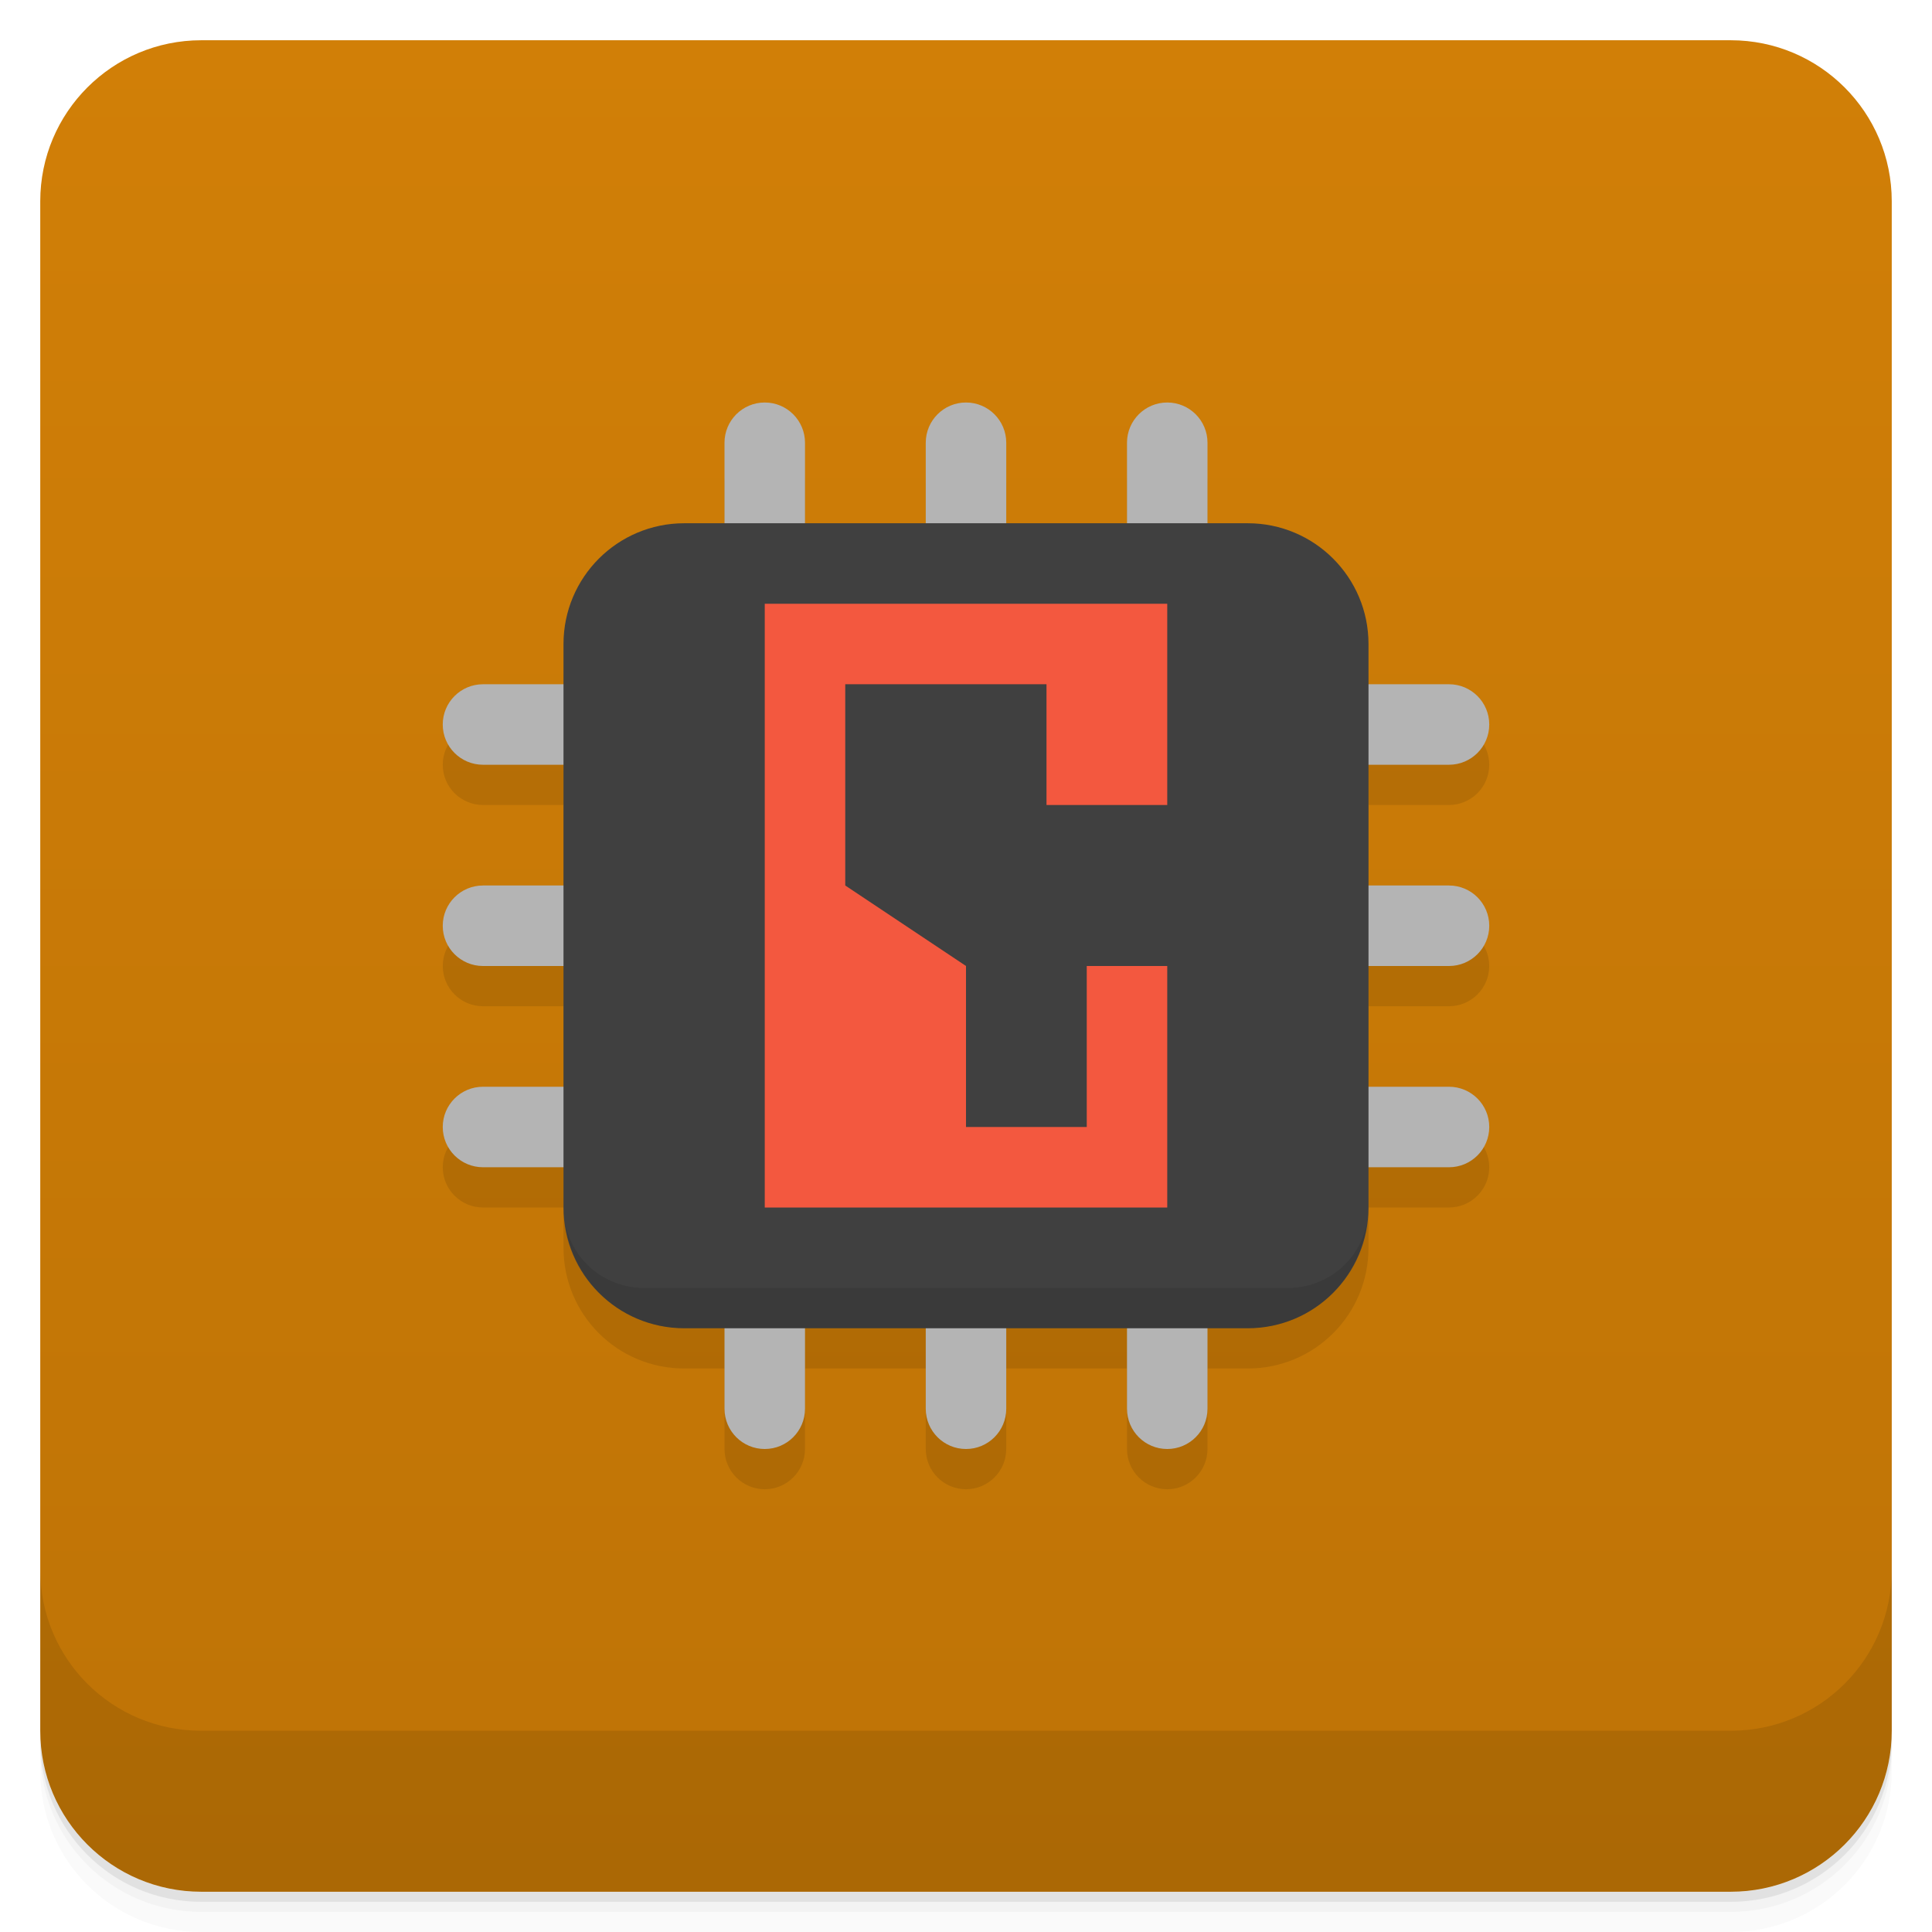
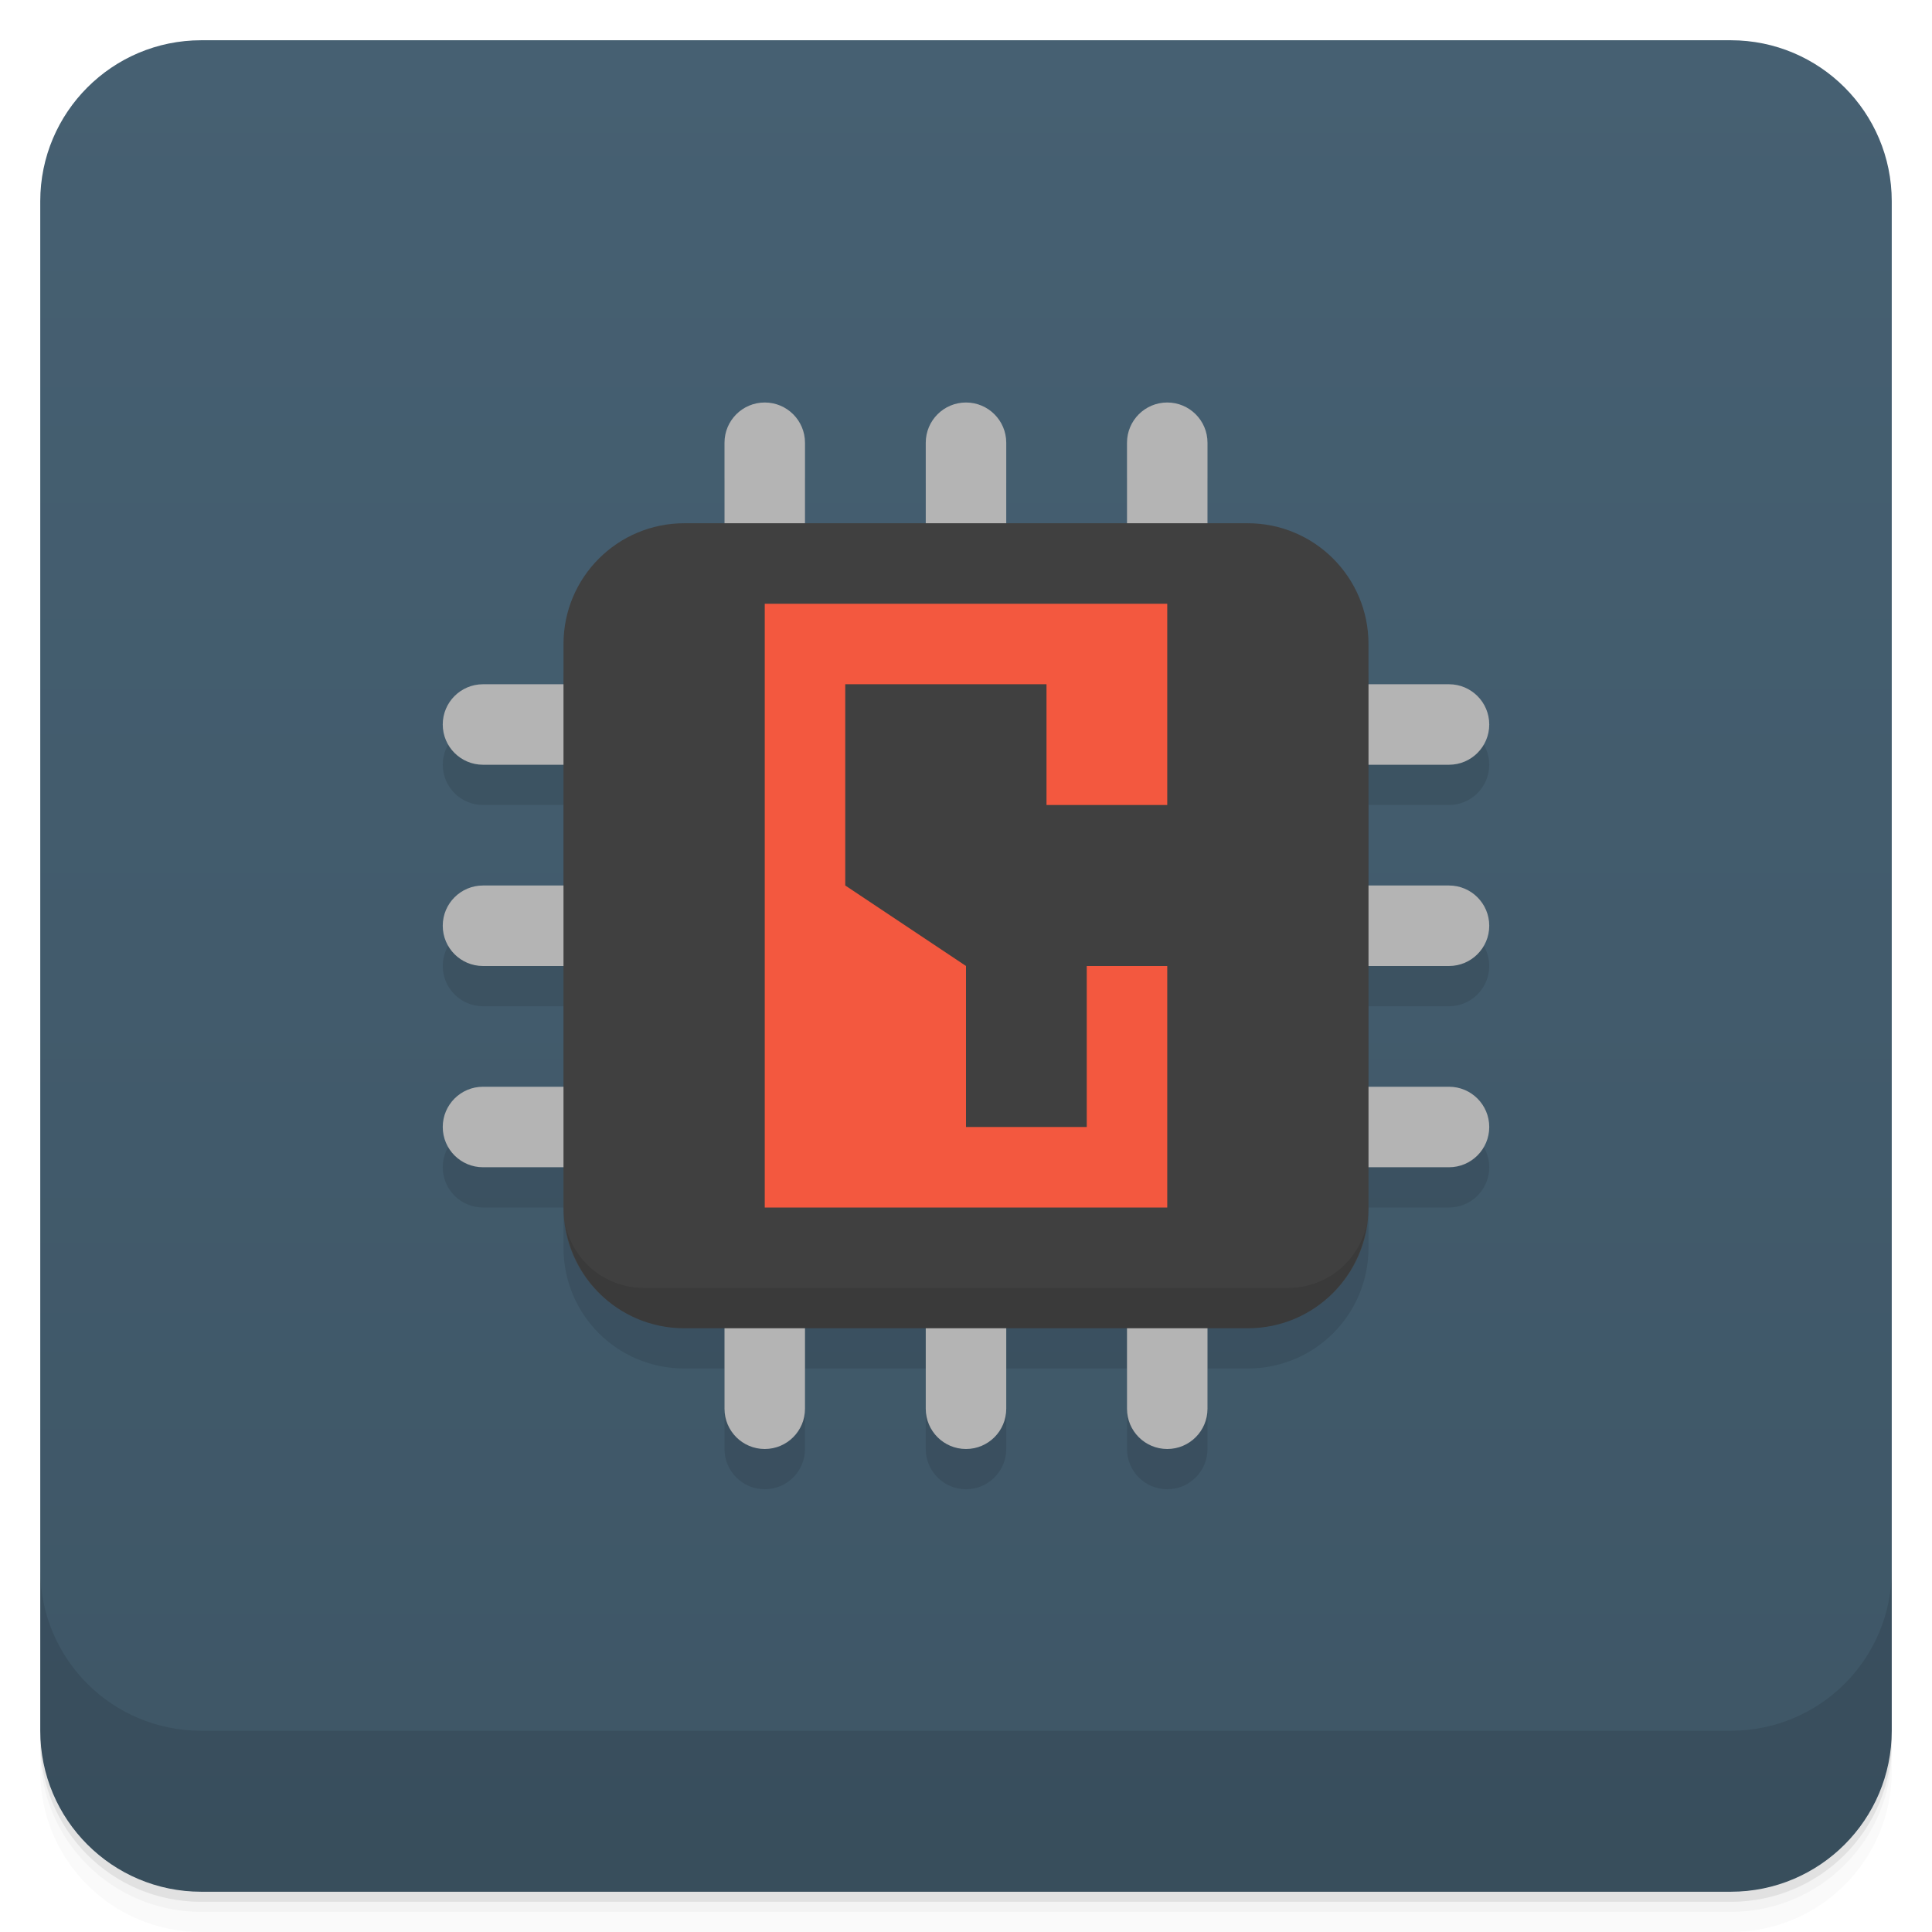
<svg xmlns="http://www.w3.org/2000/svg" version="1.1" viewBox="0 0 48 48">
  <defs>
    <linearGradient id="bg" x2="0" y1="1" y2="47" gradientUnits="userSpaceOnUse">
-       <stop style="stop-color:#d17f07" offset="0" />
-       <stop style="stop-color:#be7306" offset="1" />
+       <stop style="stop-color:#466072" offset="0" />
+       <stop style="stop-color:#3e5666" offset="1" />
    </linearGradient>
  </defs>
  <path d="m1 43v0.25c0 2.216 1.784 4 4 4h38c2.216 0 4-1.784 4-4v-0.25c0 2.216-1.784 4-4 4h-38c-2.216 0-4-1.784-4-4zm0 0.5v0.5c0 2.216 1.784 4 4 4h38c2.216 0 4-1.784 4-4v-0.5c0 2.216-1.784 4-4 4h-38c-2.216 0-4-1.784-4-4z" style="opacity:.02" />
  <path d="m1 43.25v0.25c0 2.216 1.784 4 4 4h38c2.216 0 4-1.784 4-4v-0.25c0 2.216-1.784 4-4 4h-38c-2.216 0-4-1.784-4-4z" style="opacity:.05" />
  <path d="m1 43v0.25c0 2.216 1.784 4 4 4h38c2.216 0 4-1.784 4-4v-0.25c0 2.216-1.784 4-4 4h-38c-2.216 0-4-1.784-4-4z" style="opacity:.1" />
  <rect x="1" y="1" width="46" height="46" rx="4" style="fill:url(#bg)" />
  <path d="m1 39v4c0 2.216 1.784 4 4 4h38c2.216 0 4-1.784 4-4v-4c0 2.216-1.784 4-4 4h-38c-2.216 0-4-1.784-4-4z" style="opacity:.1" />
  <path d="m19 11a1 1 0 0 0-1 1v2h-1c-1.662 0-3 1.338-3 3v1h-2a1 1 0 0 0-1 1 1 1 0 0 0 1 1h2v3h-2a1 1 0 0 0-1 1 1 1 0 0 0 1 1h2v3h-2a1 1 0 0 0-1 1 1 1 0 0 0 1 1h2v1c0 1.662 1.338 3 3 3h1v2a1 1 0 0 0 1 1 1 1 0 0 0 1-1v-2h3v2a1 1 0 0 0 1 1 1 1 0 0 0 1-1v-2h3v2a1 1 0 0 0 1 1 1 1 0 0 0 1-1v-2h1c1.662 0 3-1.338 3-3v-1h2a1 1 0 0 0 1-1 1 1 0 0 0-1-1h-2v-3h2a1 1 0 0 0 1-1 1 1 0 0 0-1-1h-2v-3h2a1 1 0 0 0 1-1 1 1 0 0 0-1-1h-2v-1c0-1.662-1.338-3-3-3h-1v-2a1 1 0 0 0-1-1 1 1 0 0 0-1 1v2h-3v-2a1 1 0 0 0-1-1 1 1 0 0 0-1 1v2h-3v-2a1 1 0 0 0-1-1z" style="fill-opacity:.992;opacity:.1;paint-order:normal" />
  <path d="m19 10a1 1 0 0 0-1 1v6h-6a1 1 0 0 0-1 1 1 1 0 0 0 1 1h6v3h-6a1 1 0 0 0-1 1 1 1 0 0 0 1 1h6v3h-6a1 1 0 0 0-1 1 1 1 0 0 0 1 1h6v6a1 1 0 0 0 1 1 1 1 0 0 0 1-1v-6h3v6a1 1 0 0 0 1 1 1 1 0 0 0 1-1v-6h3v6a1 1 0 0 0 1 1 1 1 0 0 0 1-1v-6h6a1 1 0 0 0 1-1 1 1 0 0 0-1-1h-6v-3h6a1 1 0 0 0 1-1 1 1 0 0 0-1-1h-6v-3h6a1 1 0 0 0 1-1 1 1 0 0 0-1-1h-6v-6a1 1 0 0 0-1-1 1 1 0 0 0-1 1v6h-3v-6a1 1 0 0 0-1-1 1 1 0 0 0-1 1v6h-3v-6a1 1 0 0 0-1-1z" style="fill:#b4b4b4;paint-order:normal" />
  <rect x="14" y="13" width="20" height="20" rx="3" style="fill:#404040;paint-order:normal" />
  <path d="m14.041 30.404c0.198 1.467 1.436 2.596 2.959 2.596h14c1.523 0 2.761-1.129 2.959-2.596-0.186 0.913-0.989 1.596-1.959 1.596h-16c-0.97 0-1.773-0.683-1.959-1.596z" style="opacity:.1;paint-order:normal" />
  <path d="m29 20v-5h-10v15h10v-6h-2v4h-3v-4l-3-2v-5h5v3" style="clip-rule:evenodd;fill-rule:evenodd;fill:#f3583f;stroke-linejoin:round;stroke-miterlimit:1.414;stroke-width:1.997" />
</svg>
